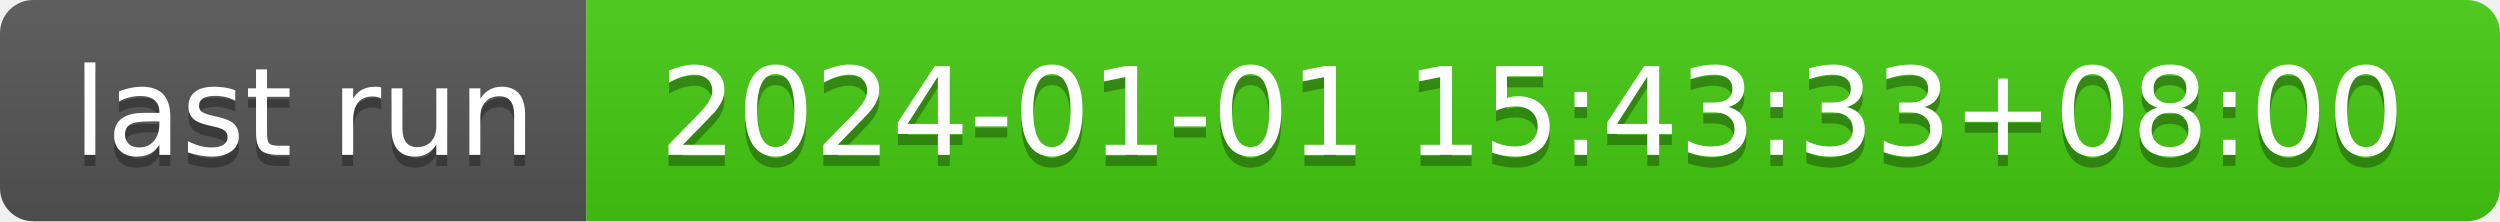
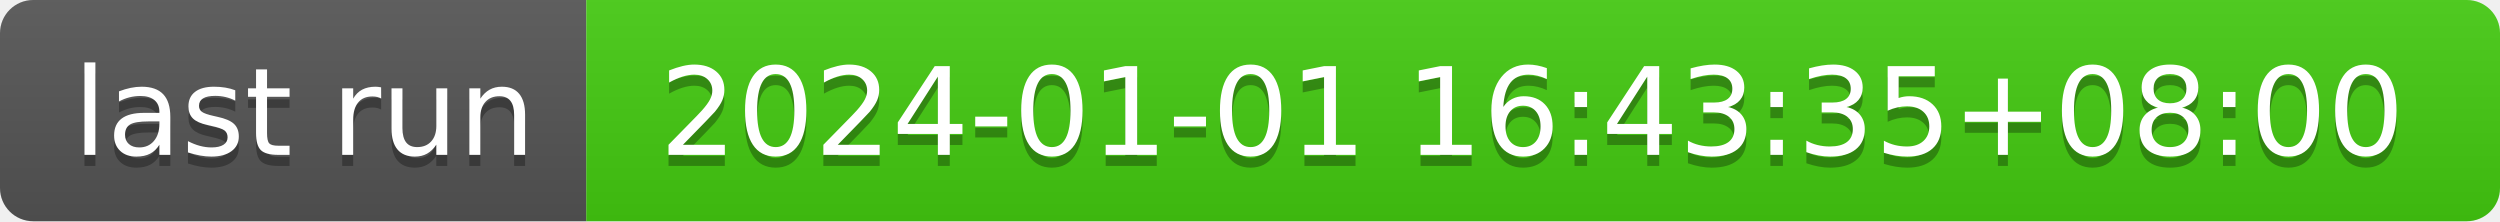
- <svg xmlns="http://www.w3.org/2000/svg" width="226" height="20" role="img" aria-label="last run: 2024-01-01 15:43:33+08:00">
+ <svg xmlns="http://www.w3.org/2000/svg" width="226" height="20" role="img" aria-label="last run: 2024-01-01 16:43:35+08:00">
  <linearGradient id="s" x2="0" y2="100%">
    <stop offset="0" stop-color="#bbb" stop-opacity=".1" />
    <stop offset="1" stop-opacity=".1" />
  </linearGradient>
  <clipPath id="r">
    <rect width="226" height="20" rx="3" fill="#fff" />
  </clipPath>
  <g clip-path="url(#r)">
    <rect width="53" height="20" fill="#555" />
    <rect x="53" width="173" height="20" fill="#4c1" />
    <rect width="226" height="20" fill="url(#s)" />
  </g>
  <g fill="#fff" text-anchor="middle" font-family="Verdana,Geneva,DejaVu Sans,sans-serif" text-rendering="geometricPrecision" font-size="110">
    <text aria-hidden="true" x="275" y="150" fill="#010101" fill-opacity=".3" transform="scale(.1)" textLength="430">last run</text>
    <text x="275" y="140" transform="scale(.1)" fill="#fff" textLength="430">last run</text>
-     <text aria-hidden="true" x="1385" y="150" fill="#010101" fill-opacity=".3" transform="scale(.1)" textLength="1630">2024-01-01 15:43:33+08:00</text>
-     <text x="1385" y="140" transform="scale(.1)" fill="#fff" textLength="1630">2024-01-01 15:43:33+08:00</text>
+     <text aria-hidden="true" x="1385" y="150" fill="#010101" fill-opacity=".3" transform="scale(.1)" textLength="1630">2024-01-01 16:43:35+08:00</text>
+     <text x="1385" y="140" transform="scale(.1)" fill="#fff" textLength="1630">2024-01-01 16:43:35+08:00</text>
  </g>
</svg>
